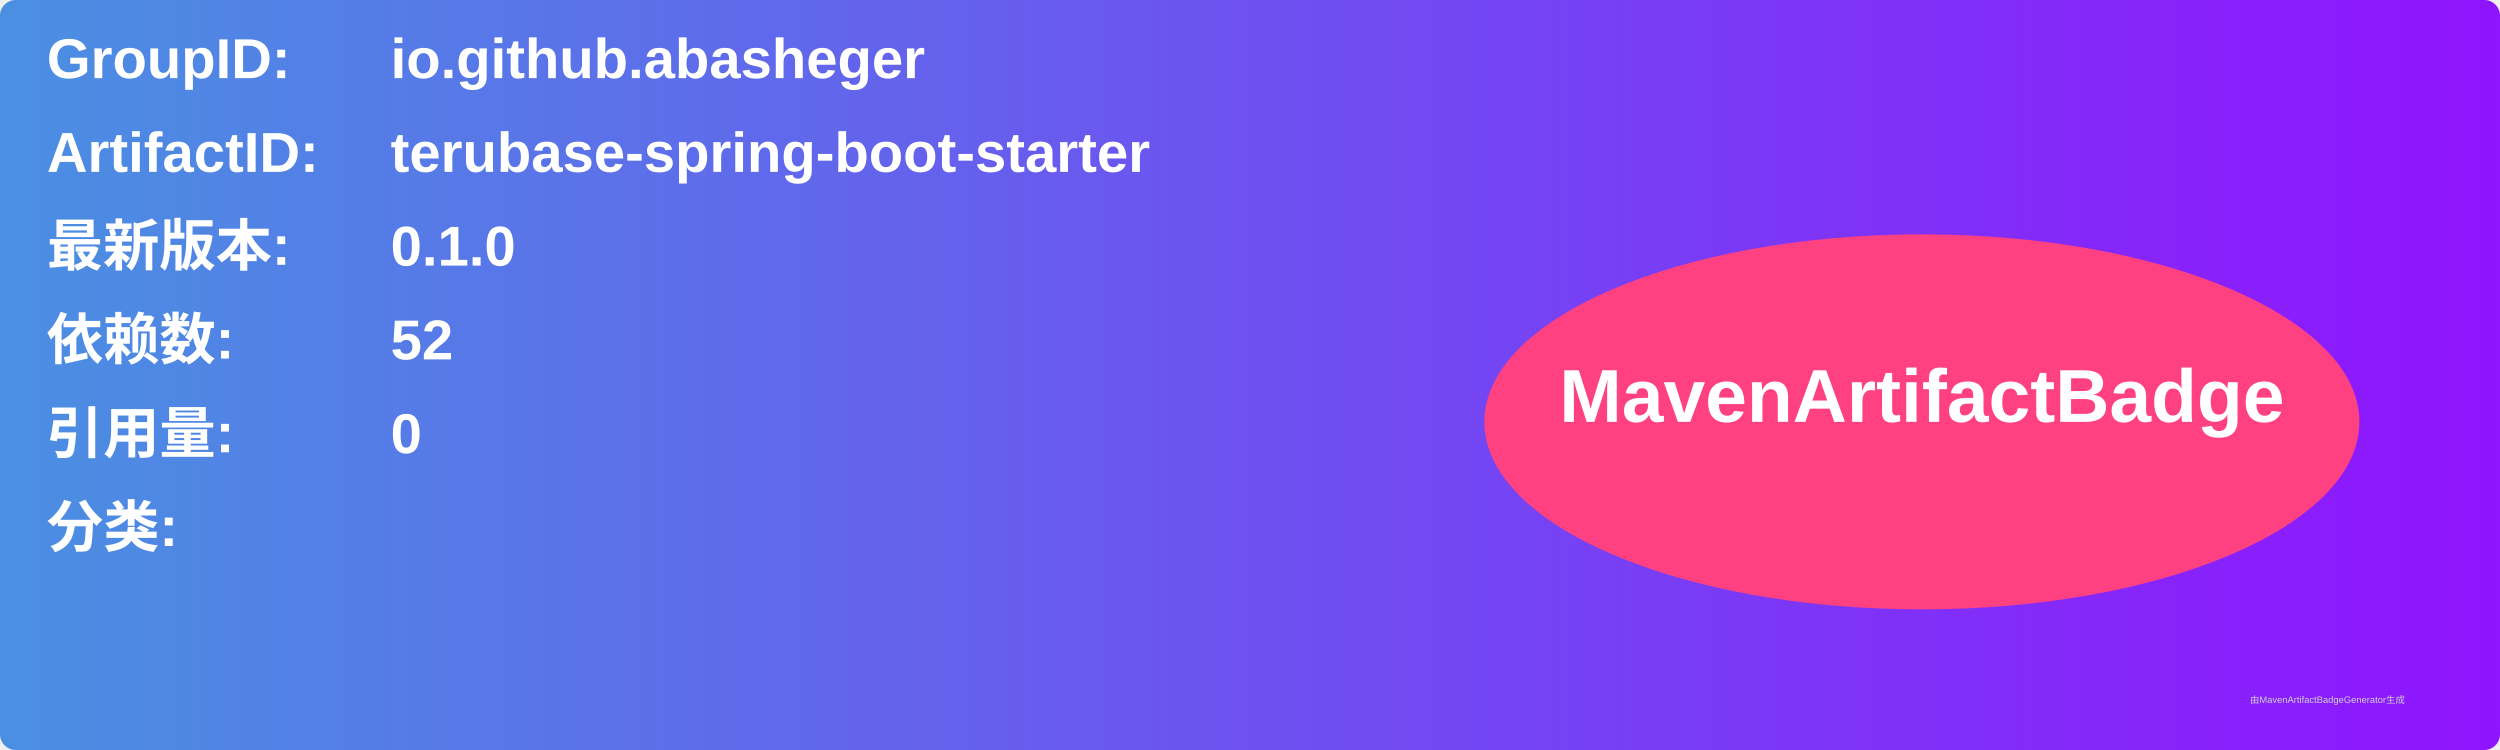
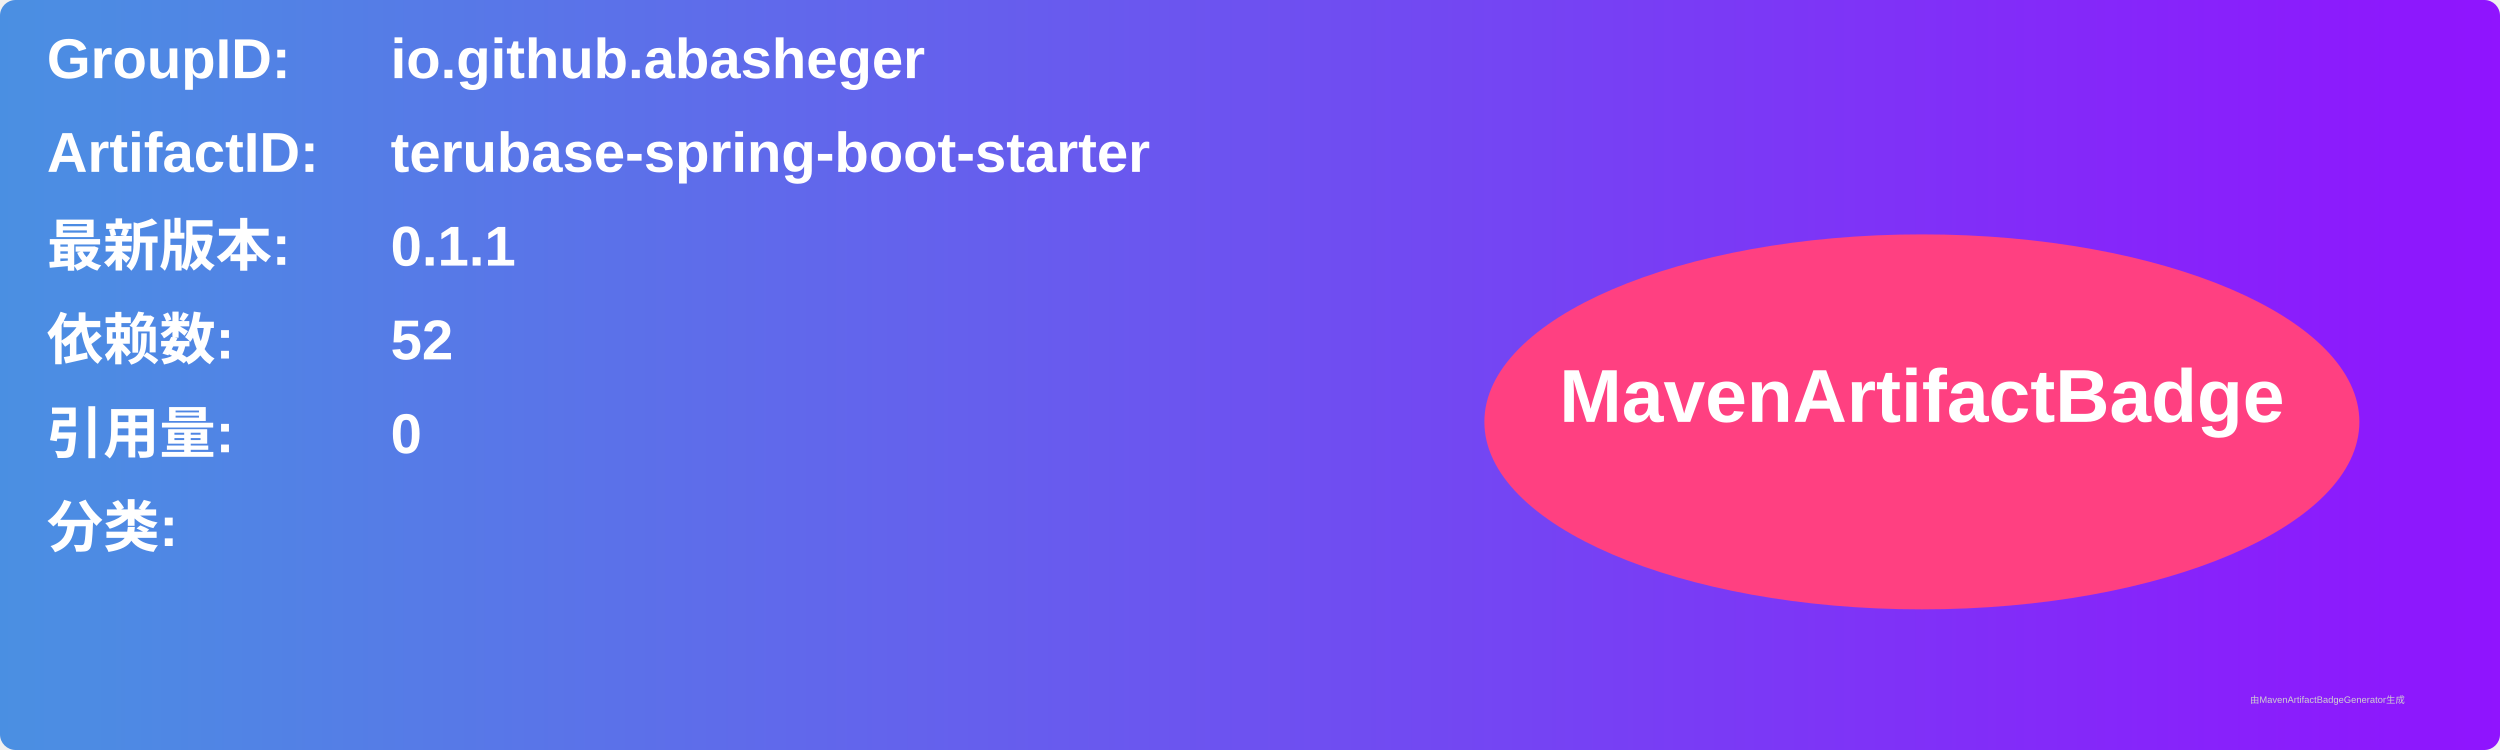
<svg xmlns="http://www.w3.org/2000/svg" width="800" height="240" viewBox="0 0 800 240">
  <linearGradient id="grad" x1="0%" y1="0%" x2="100%" y2="0%">
    <stop offset="0%" stop-color="#4a90e2" />
    <stop offset="100%" stop-color="#9013fe" />
  </linearGradient>
  <rect width="100%" height="100%" rx="5" ry="5" fill="url(#grad)" />
  <g transform="translate(15, 15)">
    <text x="0" y="10" font-family="Arial" font-size="18" fill="white" font-weight="bold" width="260">GroupID:</text>
    <text x="110" y="10" font-family="Arial" font-size="18" fill="white" font-weight="bold" width="460">io.github.abasheger</text>
    <text x="0" y="40" font-family="Arial" font-size="18" fill="white" font-weight="bold" width="260">ArtifactID:</text>
    <text x="110" y="40" font-family="Arial" font-size="18" fill="white" font-weight="bold" width="460">terubase-spring-boot-starter</text>
    <text x="0" y="70" font-family="Arial" font-size="18" fill="white" font-weight="bold">最新版本:</text>
    <text x="110" y="70" font-family="Arial" font-size="18" fill="white" font-weight="bold">
-       <tspan font-weight="bold">0.1.0</tspan>
+       <tspan font-weight="bold">0.1.1</tspan>
    </text>
    <text x="0" y="100" font-family="Arial" font-size="18" fill="white" font-weight="bold">依赖数: </text>
    <text x="110" y="100" font-family="Arial" font-size="18" fill="white">
      <tspan font-weight="bold">52</tspan>
    </text>
    <text x="0" y="130" font-family="Arial" font-size="18" fill="white" font-weight="bold">引用量: </text>
    <text x="110" y="130" font-family="Arial" font-size="18" fill="white">
      <tspan font-weight="bold">0</tspan>
    </text>
    <text x="0" y="160" font-family="Arial" font-size="18" fill="white" font-weight="bold">分类:</text>
    <text x="10" y="190" font-family="Arial" font-size="10" fill="white">
      <tspan font-weight="bold" />
    </text>
    <ellipse cx="600" cy="120" rx="140" ry="60" fill="#ff4081" />
    <text x="600" y="120" text-anchor="middle" font-family="Arial" font-size="24" fill="white" font-weight="bold">MavenArtifactBadge</text>
  </g>
  <text x="720" y="225" font-family="Arial" font-size="3" fill="#d0d0d0">由MavenArtifactBadgeGenerator生成</text>
</svg>
